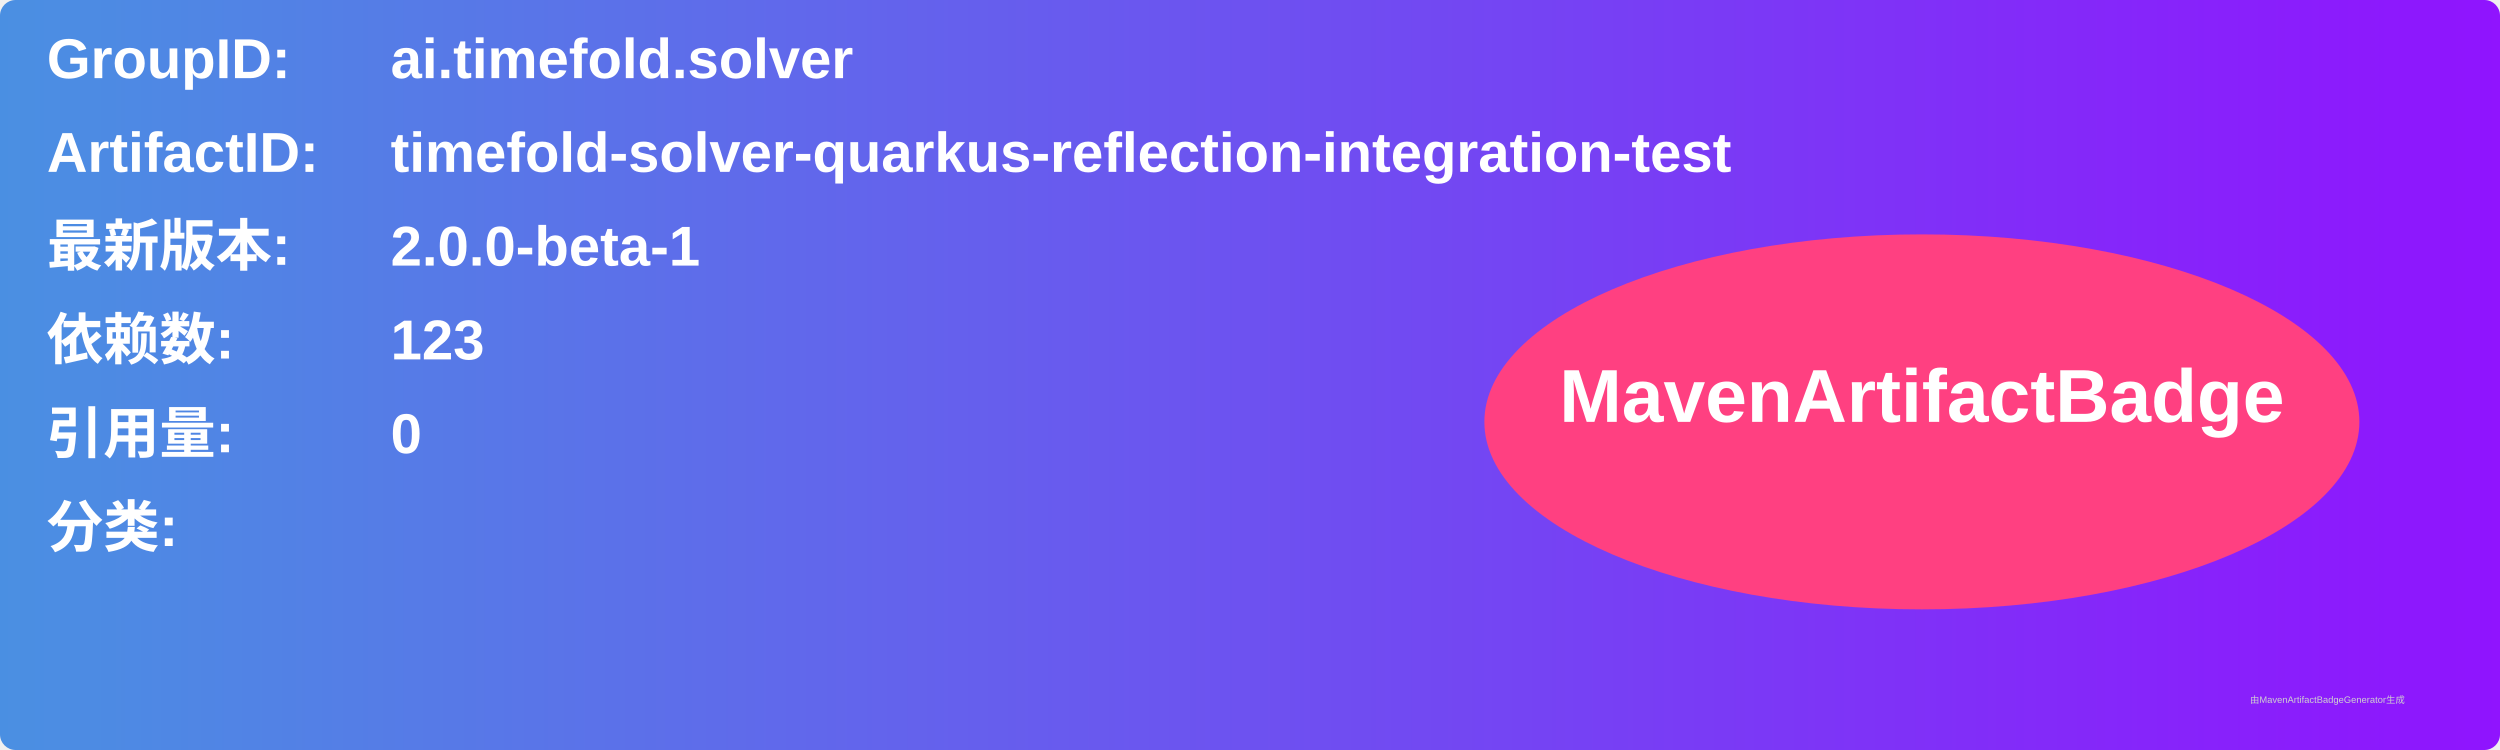
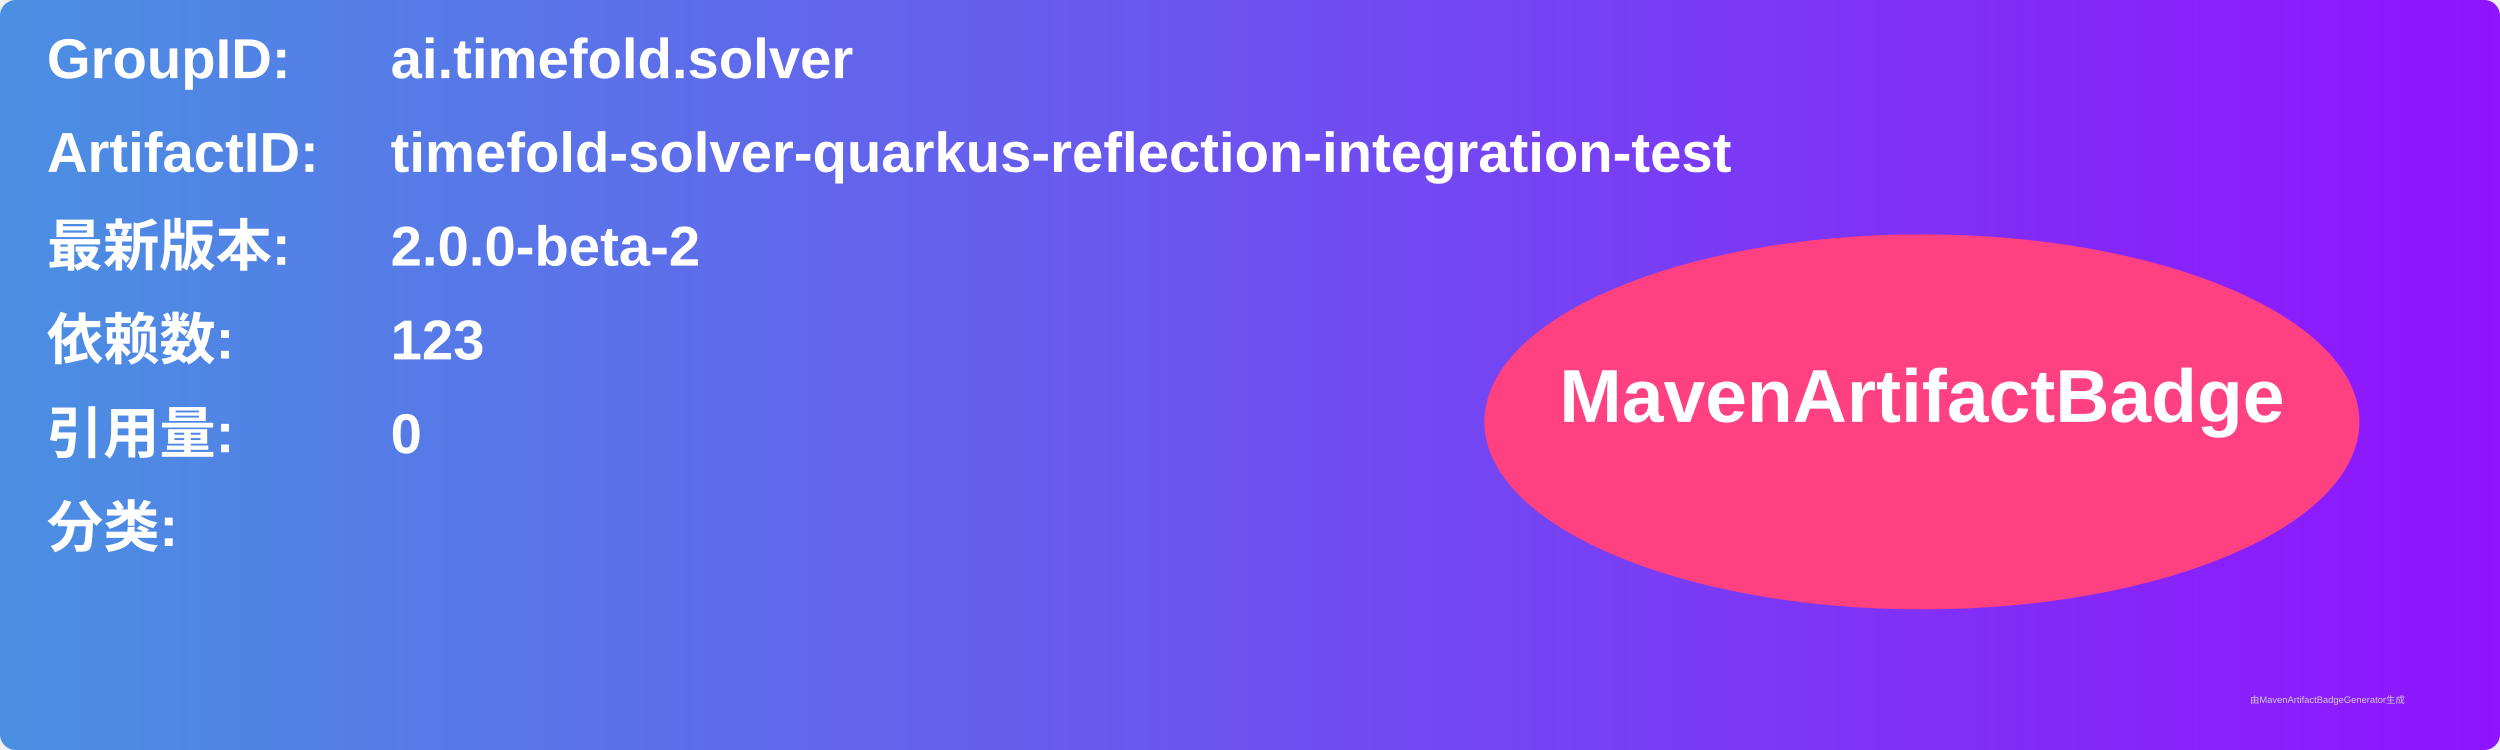
<svg xmlns="http://www.w3.org/2000/svg" width="800" height="240" viewBox="0 0 800 240">
  <linearGradient id="grad" x1="0%" y1="0%" x2="100%" y2="0%">
    <stop offset="0%" stop-color="#4a90e2" />
    <stop offset="100%" stop-color="#9013fe" />
  </linearGradient>
  <rect width="100%" height="100%" rx="5" ry="5" fill="url(#grad)" />
  <g transform="translate(15, 15)">
    <text x="0" y="10" font-family="Arial" font-size="18" fill="white" font-weight="bold" width="260">GroupID:</text>
    <text x="110" y="10" font-family="Arial" font-size="18" fill="white" font-weight="bold" width="460">ai.timefold.solver</text>
    <text x="0" y="40" font-family="Arial" font-size="18" fill="white" font-weight="bold" width="260">ArtifactID:</text>
    <text x="110" y="40" font-family="Arial" font-size="18" fill="white" font-weight="bold" width="460">timefold-solver-quarkus-reflection-integration-test</text>
    <text x="0" y="70" font-family="Arial" font-size="18" fill="white" font-weight="bold">最新版本:</text>
    <text x="110" y="70" font-family="Arial" font-size="18" fill="white" font-weight="bold">
-       <tspan font-weight="bold">2.0.0-beta-1</tspan>
+       <tspan font-weight="bold">2.0.0-beta-2</tspan>
    </text>
    <text x="0" y="100" font-family="Arial" font-size="18" fill="white" font-weight="bold">依赖数: </text>
    <text x="110" y="100" font-family="Arial" font-size="18" fill="white">
      <tspan font-weight="bold">123</tspan>
    </text>
    <text x="0" y="130" font-family="Arial" font-size="18" fill="white" font-weight="bold">引用量: </text>
    <text x="110" y="130" font-family="Arial" font-size="18" fill="white">
      <tspan font-weight="bold">0</tspan>
    </text>
    <text x="0" y="160" font-family="Arial" font-size="18" fill="white" font-weight="bold">分类:</text>
    <text x="10" y="190" font-family="Arial" font-size="10" fill="white">
      <tspan font-weight="bold" />
    </text>
    <ellipse cx="600" cy="120" rx="140" ry="60" fill="#ff4081" />
    <text x="600" y="120" text-anchor="middle" font-family="Arial" font-size="24" fill="white" font-weight="bold">MavenArtifactBadge</text>
  </g>
  <text x="720" y="225" font-family="Arial" font-size="3" fill="#d0d0d0">由MavenArtifactBadgeGenerator生成</text>
</svg>
